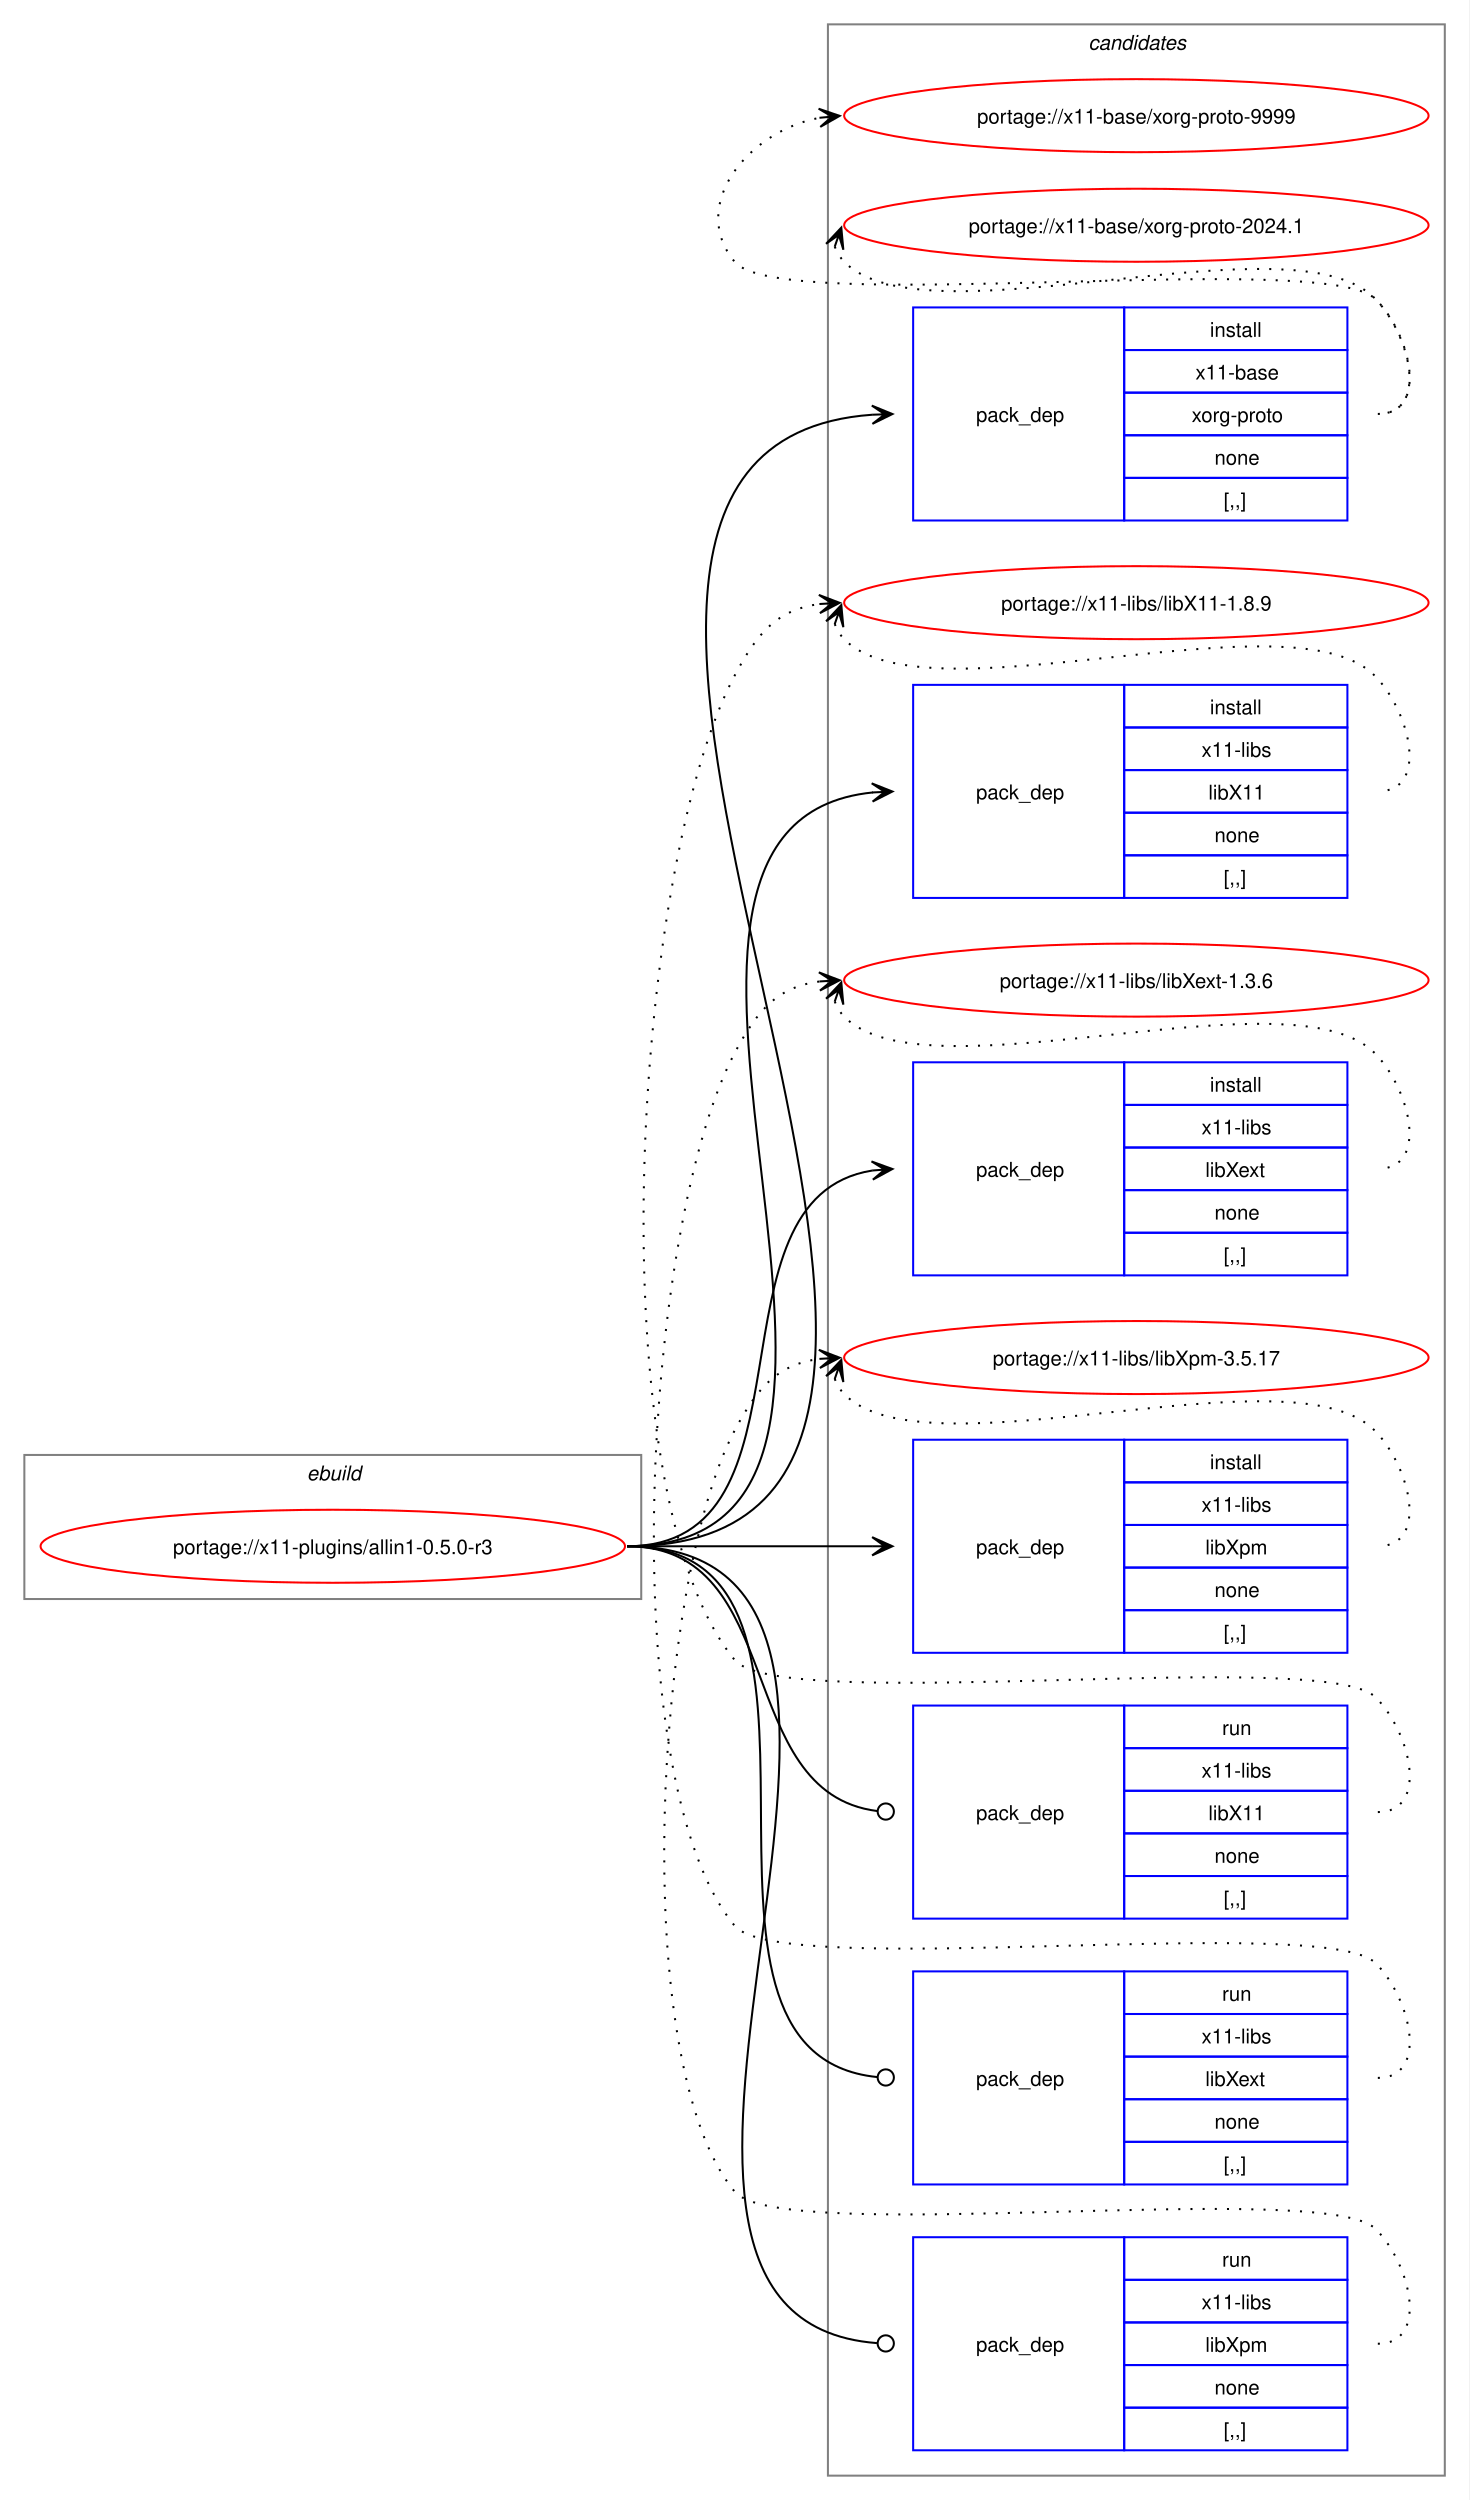
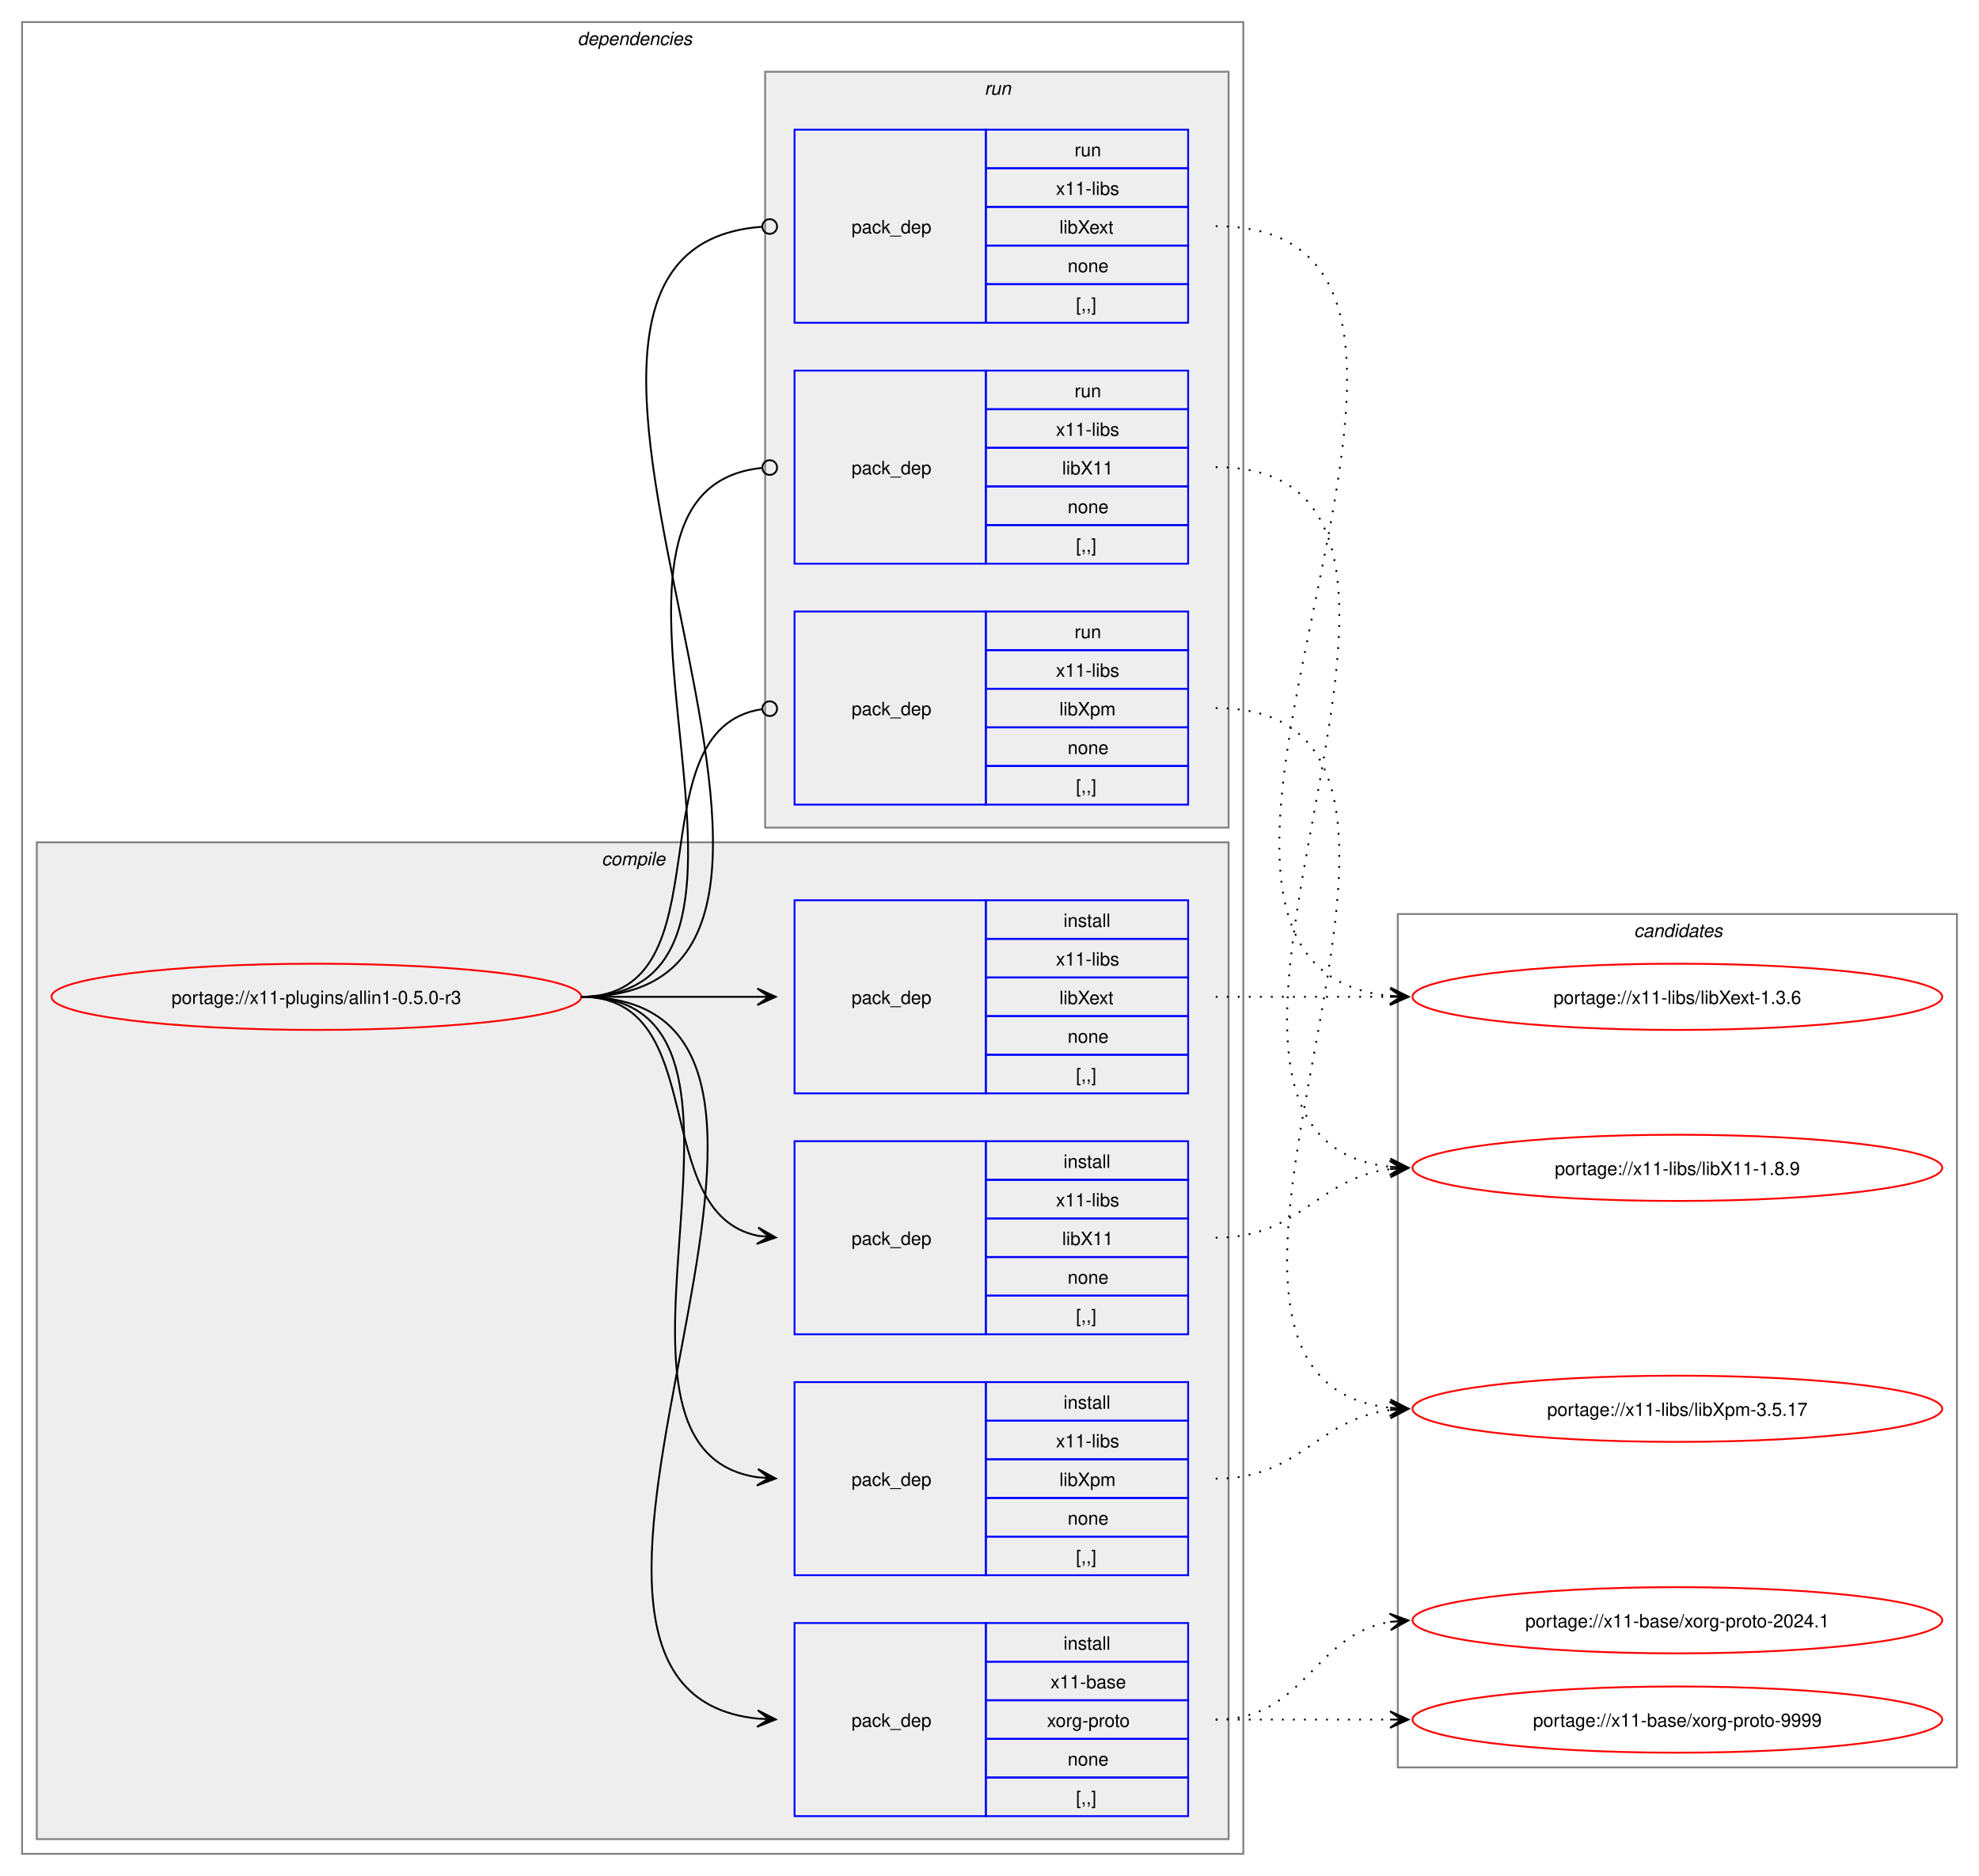
- <svg xmlns="http://www.w3.org/2000/svg" xmlns:xlink="http://www.w3.org/1999/xlink" width="724pt" height="1232pt" viewBox="0.00 0.00 724.00 1232.00">
-   <g id="graph0" class="graph" transform="scale(1 1) rotate(0) translate(4 1228)">
-     <polygon fill="white" stroke="none" points="-4,4 -4,-1228 720,-1228 720,4 -4,4" />
-     <g id="clust1" class="cluster">
-       <polygon fill="none" stroke="gray" points="8,-440 8,-511 312,-511 312,-440 8,-440" />
-       <text text-anchor="start" x="147.25" y="-498.5" font-family="Helvetica,sans-Serif" font-style="italic" font-size="10.00">ebuild</text>
+ <svg xmlns="http://www.w3.org/2000/svg" xmlns:xlink="http://www.w3.org/1999/xlink" width="1076pt" height="1020pt" viewBox="0.00 0.00 1076.00 1020.00">
+   <g id="graph0" class="graph" transform="scale(1 1) rotate(0) translate(4 1016)">
+     <polygon fill="white" stroke="none" points="-4,4 -4,-1016 1072,-1016 1072,4 -4,4" />
+     <g id="clust2" class="cluster">
+       <polygon fill="none" stroke="gray" points="8,-8 8,-1004 672,-1004 672,-8 8,-8" />
+       <text text-anchor="start" x="310" y="-991.5" font-family="Helvetica,sans-Serif" font-style="italic" font-size="10.00">dependencies</text>
+     </g>
+     <g id="clust3" class="cluster">
+       <polygon fill="#eeeeee" stroke="gray" points="16,-16 16,-558 664,-558 664,-16 16,-16" />
+       <text text-anchor="start" x="323.12" y="-545.5" font-family="Helvetica,sans-Serif" font-style="italic" font-size="10.00">compile</text>
+     </g>
+     <g id="clust9" class="cluster">
+       <polygon fill="#eeeeee" stroke="gray" points="412,-566 412,-977 664,-977 664,-566 412,-566" />
+       <text text-anchor="start" x="531.25" y="-964.5" font-family="Helvetica,sans-Serif" font-style="italic" font-size="10.00">run</text>
    </g>
    <g id="clust13" class="cluster">
-       <polygon fill="none" stroke="gray" points="404,-8 404,-1216 708,-1216 708,-8 404,-8" />
-       <text text-anchor="start" x="532.38" y="-1203.5" font-family="Helvetica,sans-Serif" font-style="italic" font-size="10.00">candidates</text>
+       <polygon fill="none" stroke="gray" points="756,-55 756,-519 1060,-519 1060,-55 756,-55" />
+       <text text-anchor="start" x="884.38" y="-506.5" font-family="Helvetica,sans-Serif" font-style="italic" font-size="10.00">candidates</text>
    </g>
    <g id="node1" class="node">
      <g id="a_node1">
        <a xlink:href="../x11-plugins/allin1-0.5.0-r3.svg" xlink:title="portage://x11-plugins/allin1-0.5.0-r3">
-           <ellipse fill="none" stroke="red" cx="160" cy="-466" rx="144" ry="18" />
-           <text text-anchor="middle" x="160" y="-462.12" font-family="Helvetica,sans-Serif" font-size="10.00">portage://x11-plugins/allin1-0.5.0-r3</text>
+           <ellipse fill="none" stroke="red" cx="168" cy="-474" rx="144" ry="18" />
+           <text text-anchor="middle" x="168" y="-470.12" font-family="Helvetica,sans-Serif" font-size="10.00">portage://x11-plugins/allin1-0.5.0-r3</text>
        </a>
      </g>
    </g>
    <g id="node2" class="node">
-       <polygon fill="none" stroke="blue" points="446,-971.5 446,-1076.5 550,-1076.5 550,-971.5 446,-971.5" />
-       <text text-anchor="start" x="477" y="-1020.12" font-family="Helvetica,sans-Serif" font-size="10.00">pack_dep</text>
-       <polygon fill="none" stroke="blue" points="550,-1055.5 550,-1076.5 660,-1076.5 660,-1055.5 550,-1055.5" />
-       <text text-anchor="start" x="592.25" y="-1062" font-family="Helvetica,sans-Serif" font-size="10.00">install</text>
-       <polygon fill="none" stroke="blue" points="550,-1034.5 550,-1055.5 660,-1055.5 660,-1034.5 550,-1034.5" />
-       <text text-anchor="start" x="585.12" y="-1041" font-family="Helvetica,sans-Serif" font-size="10.00">x11-base</text>
-       <polygon fill="none" stroke="blue" points="550,-1013.5 550,-1034.5 660,-1034.5 660,-1013.5 550,-1013.5" />
-       <text text-anchor="start" x="583.25" y="-1020" font-family="Helvetica,sans-Serif" font-size="10.00">xorg-proto</text>
-       <polygon fill="none" stroke="blue" points="550,-992.5 550,-1013.5 660,-1013.5 660,-992.5 550,-992.5" />
-       <text text-anchor="start" x="594.5" y="-999" font-family="Helvetica,sans-Serif" font-size="10.00">none</text>
-       <polygon fill="none" stroke="blue" points="550,-971.5 550,-992.5 660,-992.5 660,-971.5 550,-971.5" />
-       <text text-anchor="start" x="599" y="-978" font-family="Helvetica,sans-Serif" font-size="10.00">[,,]</text>
+       <polygon fill="none" stroke="blue" points="428,-28.5 428,-133.5 532,-133.5 532,-28.5 428,-28.5" />
+       <text text-anchor="start" x="459" y="-77.12" font-family="Helvetica,sans-Serif" font-size="10.00">pack_dep</text>
+       <polygon fill="none" stroke="blue" points="532,-112.5 532,-133.5 642,-133.5 642,-112.5 532,-112.5" />
+       <text text-anchor="start" x="574.25" y="-119" font-family="Helvetica,sans-Serif" font-size="10.00">install</text>
+       <polygon fill="none" stroke="blue" points="532,-91.5 532,-112.5 642,-112.5 642,-91.5 532,-91.5" />
+       <text text-anchor="start" x="567.12" y="-98" font-family="Helvetica,sans-Serif" font-size="10.00">x11-base</text>
+       <polygon fill="none" stroke="blue" points="532,-70.5 532,-91.5 642,-91.5 642,-70.5 532,-70.5" />
+       <text text-anchor="start" x="565.25" y="-77" font-family="Helvetica,sans-Serif" font-size="10.00">xorg-proto</text>
+       <polygon fill="none" stroke="blue" points="532,-49.5 532,-70.5 642,-70.5 642,-49.5 532,-49.5" />
+       <text text-anchor="start" x="576.5" y="-56" font-family="Helvetica,sans-Serif" font-size="10.00">none</text>
+       <polygon fill="none" stroke="blue" points="532,-28.5 532,-49.5 642,-49.5 642,-28.5 532,-28.5" />
+       <text text-anchor="start" x="581" y="-35" font-family="Helvetica,sans-Serif" font-size="10.00">[,,]</text>
    </g>
    <g id="edge1" class="edge">
-       <path fill="none" stroke="black" d="M305,-466C555.99,-466 193.44,-1007.24 425.86,-1023.62" />
-       <polygon fill="black" stroke="black" points="435.78,-1023.96 425.63,-1028.12 432,-1023.83 425.79,-1023.62 425.79,-1023.62 425.79,-1023.62 432,-1023.83 425.94,-1019.12 435.78,-1023.96" />
+       <path fill="none" stroke="black" d="M312,-474C489.14,-474 248.73,-97.71 407.93,-81.54" />
+       <polygon fill="black" stroke="black" points="417.78,-81.06 408.01,-86.04 414.01,-81.24 407.79,-81.54 407.79,-81.54 407.79,-81.54 414.01,-81.24 407.58,-77.05 417.78,-81.06" />
    </g>
    <g id="node3" class="node">
-       <polygon fill="none" stroke="blue" points="446,-785.5 446,-890.5 550,-890.5 550,-785.5 446,-785.5" />
-       <text text-anchor="start" x="477" y="-834.12" font-family="Helvetica,sans-Serif" font-size="10.00">pack_dep</text>
-       <polygon fill="none" stroke="blue" points="550,-869.5 550,-890.5 660,-890.5 660,-869.5 550,-869.5" />
-       <text text-anchor="start" x="592.25" y="-876" font-family="Helvetica,sans-Serif" font-size="10.00">install</text>
-       <polygon fill="none" stroke="blue" points="550,-848.5 550,-869.5 660,-869.5 660,-848.5 550,-848.5" />
-       <text text-anchor="start" x="588.12" y="-855" font-family="Helvetica,sans-Serif" font-size="10.00">x11-libs</text>
-       <polygon fill="none" stroke="blue" points="550,-827.5 550,-848.5 660,-848.5 660,-827.5 550,-827.5" />
-       <text text-anchor="start" x="591.5" y="-834" font-family="Helvetica,sans-Serif" font-size="10.00">libX11</text>
-       <polygon fill="none" stroke="blue" points="550,-806.5 550,-827.5 660,-827.5 660,-806.5 550,-806.5" />
-       <text text-anchor="start" x="594.5" y="-813" font-family="Helvetica,sans-Serif" font-size="10.00">none</text>
-       <polygon fill="none" stroke="blue" points="550,-785.5 550,-806.5 660,-806.5 660,-785.5 550,-785.5" />
-       <text text-anchor="start" x="599" y="-792" font-family="Helvetica,sans-Serif" font-size="10.00">[,,]</text>
+       <polygon fill="none" stroke="blue" points="428,-290.5 428,-395.5 532,-395.5 532,-290.5 428,-290.5" />
+       <text text-anchor="start" x="459" y="-339.12" font-family="Helvetica,sans-Serif" font-size="10.00">pack_dep</text>
+       <polygon fill="none" stroke="blue" points="532,-374.5 532,-395.5 642,-395.5 642,-374.5 532,-374.5" />
+       <text text-anchor="start" x="574.25" y="-381" font-family="Helvetica,sans-Serif" font-size="10.00">install</text>
+       <polygon fill="none" stroke="blue" points="532,-353.5 532,-374.5 642,-374.5 642,-353.5 532,-353.5" />
+       <text text-anchor="start" x="570.12" y="-360" font-family="Helvetica,sans-Serif" font-size="10.00">x11-libs</text>
+       <polygon fill="none" stroke="blue" points="532,-332.5 532,-353.5 642,-353.5 642,-332.5 532,-332.5" />
+       <text text-anchor="start" x="573.5" y="-339" font-family="Helvetica,sans-Serif" font-size="10.00">libX11</text>
+       <polygon fill="none" stroke="blue" points="532,-311.5 532,-332.5 642,-332.5 642,-311.5 532,-311.5" />
+       <text text-anchor="start" x="576.5" y="-318" font-family="Helvetica,sans-Serif" font-size="10.00">none</text>
+       <polygon fill="none" stroke="blue" points="532,-290.5 532,-311.5 642,-311.5 642,-290.5 532,-290.5" />
+       <text text-anchor="start" x="581" y="-297" font-family="Helvetica,sans-Serif" font-size="10.00">[,,]</text>
    </g>
    <g id="edge2" class="edge">
-       <path fill="none" stroke="black" d="M305,-466C476.66,-466 270.79,-822.19 426.23,-837.49" />
-       <polygon fill="black" stroke="black" points="435.78,-837.94 425.58,-841.97 432.01,-837.76 425.79,-837.47 425.79,-837.47 425.79,-837.47 432.01,-837.76 426.01,-832.98 435.78,-837.94" />
+       <path fill="none" stroke="black" d="M312,-474C383.21,-474 348.07,-356.45 408.06,-344.05" />
+       <polygon fill="black" stroke="black" points="417.79,-343.12 408.27,-348.56 414.02,-343.48 407.83,-344.08 407.83,-344.08 407.83,-344.08 414.02,-343.48 407.4,-339.6 417.79,-343.12" />
    </g>
    <g id="node4" class="node">
-       <polygon fill="none" stroke="blue" points="446,-599.5 446,-704.5 550,-704.5 550,-599.5 446,-599.5" />
-       <text text-anchor="start" x="477" y="-648.12" font-family="Helvetica,sans-Serif" font-size="10.00">pack_dep</text>
-       <polygon fill="none" stroke="blue" points="550,-683.5 550,-704.5 660,-704.5 660,-683.5 550,-683.5" />
-       <text text-anchor="start" x="592.25" y="-690" font-family="Helvetica,sans-Serif" font-size="10.00">install</text>
-       <polygon fill="none" stroke="blue" points="550,-662.5 550,-683.5 660,-683.5 660,-662.5 550,-662.5" />
-       <text text-anchor="start" x="588.12" y="-669" font-family="Helvetica,sans-Serif" font-size="10.00">x11-libs</text>
-       <polygon fill="none" stroke="blue" points="550,-641.5 550,-662.5 660,-662.5 660,-641.5 550,-641.5" />
-       <text text-anchor="start" x="590" y="-648" font-family="Helvetica,sans-Serif" font-size="10.00">libXext</text>
-       <polygon fill="none" stroke="blue" points="550,-620.5 550,-641.5 660,-641.5 660,-620.5 550,-620.5" />
-       <text text-anchor="start" x="594.5" y="-627" font-family="Helvetica,sans-Serif" font-size="10.00">none</text>
-       <polygon fill="none" stroke="blue" points="550,-599.5 550,-620.5 660,-620.5 660,-599.5 550,-599.5" />
-       <text text-anchor="start" x="599" y="-606" font-family="Helvetica,sans-Serif" font-size="10.00">[,,]</text>
+       <polygon fill="none" stroke="blue" points="428,-421.5 428,-526.5 532,-526.5 532,-421.5 428,-421.5" />
+       <text text-anchor="start" x="459" y="-470.12" font-family="Helvetica,sans-Serif" font-size="10.00">pack_dep</text>
+       <polygon fill="none" stroke="blue" points="532,-505.5 532,-526.5 642,-526.5 642,-505.5 532,-505.5" />
+       <text text-anchor="start" x="574.25" y="-512" font-family="Helvetica,sans-Serif" font-size="10.00">install</text>
+       <polygon fill="none" stroke="blue" points="532,-484.5 532,-505.5 642,-505.5 642,-484.5 532,-484.5" />
+       <text text-anchor="start" x="570.12" y="-491" font-family="Helvetica,sans-Serif" font-size="10.00">x11-libs</text>
+       <polygon fill="none" stroke="blue" points="532,-463.5 532,-484.5 642,-484.5 642,-463.5 532,-463.5" />
+       <text text-anchor="start" x="572" y="-470" font-family="Helvetica,sans-Serif" font-size="10.00">libXext</text>
+       <polygon fill="none" stroke="blue" points="532,-442.5 532,-463.5 642,-463.5 642,-442.5 532,-442.5" />
+       <text text-anchor="start" x="576.5" y="-449" font-family="Helvetica,sans-Serif" font-size="10.00">none</text>
+       <polygon fill="none" stroke="blue" points="532,-421.5 532,-442.5 642,-442.5 642,-421.5 532,-421.5" />
+       <text text-anchor="start" x="581" y="-428" font-family="Helvetica,sans-Serif" font-size="10.00">[,,]</text>
    </g>
    <g id="edge3" class="edge">
-       <path fill="none" stroke="black" d="M305,-466C402.41,-466 340.9,-637.75 425.89,-651.17" />
-       <polygon fill="black" stroke="black" points="435.78,-651.91 425.48,-655.65 432.01,-651.63 425.81,-651.17 425.81,-651.17 425.81,-651.17 432.01,-651.63 426.15,-646.68 435.78,-651.91" />
+       <path fill="none" stroke="black" d="M312,-474C355.65,-474 369.25,-474 407.98,-474" />
+       <polygon fill="black" stroke="black" points="417.78,-474 407.78,-478.5 414,-474 407.78,-474 407.78,-474 407.78,-474 414,-474 407.78,-469.5 417.78,-474" />
    </g>
    <g id="node5" class="node">
-       <polygon fill="none" stroke="blue" points="446,-413.5 446,-518.5 550,-518.5 550,-413.5 446,-413.5" />
-       <text text-anchor="start" x="477" y="-462.12" font-family="Helvetica,sans-Serif" font-size="10.00">pack_dep</text>
-       <polygon fill="none" stroke="blue" points="550,-497.5 550,-518.5 660,-518.5 660,-497.5 550,-497.5" />
-       <text text-anchor="start" x="592.25" y="-504" font-family="Helvetica,sans-Serif" font-size="10.00">install</text>
-       <polygon fill="none" stroke="blue" points="550,-476.5 550,-497.5 660,-497.5 660,-476.5 550,-476.5" />
-       <text text-anchor="start" x="588.12" y="-483" font-family="Helvetica,sans-Serif" font-size="10.00">x11-libs</text>
-       <polygon fill="none" stroke="blue" points="550,-455.5 550,-476.5 660,-476.5 660,-455.5 550,-455.5" />
-       <text text-anchor="start" x="590" y="-462" font-family="Helvetica,sans-Serif" font-size="10.00">libXpm</text>
-       <polygon fill="none" stroke="blue" points="550,-434.5 550,-455.5 660,-455.5 660,-434.5 550,-434.5" />
-       <text text-anchor="start" x="594.5" y="-441" font-family="Helvetica,sans-Serif" font-size="10.00">none</text>
-       <polygon fill="none" stroke="blue" points="550,-413.5 550,-434.5 660,-434.5 660,-413.5 550,-413.5" />
-       <text text-anchor="start" x="599" y="-420" font-family="Helvetica,sans-Serif" font-size="10.00">[,,]</text>
+       <polygon fill="none" stroke="blue" points="428,-159.5 428,-264.5 532,-264.5 532,-159.5 428,-159.5" />
+       <text text-anchor="start" x="459" y="-208.12" font-family="Helvetica,sans-Serif" font-size="10.00">pack_dep</text>
+       <polygon fill="none" stroke="blue" points="532,-243.5 532,-264.5 642,-264.5 642,-243.5 532,-243.5" />
+       <text text-anchor="start" x="574.25" y="-250" font-family="Helvetica,sans-Serif" font-size="10.00">install</text>
+       <polygon fill="none" stroke="blue" points="532,-222.5 532,-243.5 642,-243.5 642,-222.5 532,-222.5" />
+       <text text-anchor="start" x="570.12" y="-229" font-family="Helvetica,sans-Serif" font-size="10.00">x11-libs</text>
+       <polygon fill="none" stroke="blue" points="532,-201.5 532,-222.5 642,-222.5 642,-201.5 532,-201.5" />
+       <text text-anchor="start" x="572" y="-208" font-family="Helvetica,sans-Serif" font-size="10.00">libXpm</text>
+       <polygon fill="none" stroke="blue" points="532,-180.5 532,-201.5 642,-201.5 642,-180.5 532,-180.5" />
+       <text text-anchor="start" x="576.5" y="-187" font-family="Helvetica,sans-Serif" font-size="10.00">none</text>
+       <polygon fill="none" stroke="blue" points="532,-159.5 532,-180.5 642,-180.5 642,-159.5 532,-159.5" />
+       <text text-anchor="start" x="581" y="-166" font-family="Helvetica,sans-Serif" font-size="10.00">[,,]</text>
    </g>
    <g id="edge4" class="edge">
-       <path fill="none" stroke="black" d="M305,-466C359.77,-466 376.19,-466 425.87,-466" />
-       <polygon fill="black" stroke="black" points="435.78,-466 425.78,-470.5 432,-466 425.78,-466 425.78,-466 425.78,-466 432,-466 425.78,-461.5 435.78,-466" />
+       <path fill="none" stroke="black" d="M312,-474C433.85,-474 301.99,-228.12 407.98,-212.75" />
+       <polygon fill="black" stroke="black" points="417.78,-212.08 408.11,-217.25 414.01,-212.34 407.81,-212.76 407.81,-212.76 407.81,-212.76 414.01,-212.34 407.5,-208.27 417.78,-212.08" />
    </g>
    <g id="node6" class="node">
-       <polygon fill="none" stroke="blue" points="446,-282.5 446,-387.5 550,-387.5 550,-282.5 446,-282.5" />
-       <text text-anchor="start" x="477" y="-331.12" font-family="Helvetica,sans-Serif" font-size="10.00">pack_dep</text>
-       <polygon fill="none" stroke="blue" points="550,-366.5 550,-387.5 660,-387.5 660,-366.5 550,-366.5" />
-       <text text-anchor="start" x="598.25" y="-373" font-family="Helvetica,sans-Serif" font-size="10.00">run</text>
-       <polygon fill="none" stroke="blue" points="550,-345.5 550,-366.5 660,-366.5 660,-345.5 550,-345.5" />
-       <text text-anchor="start" x="588.12" y="-352" font-family="Helvetica,sans-Serif" font-size="10.00">x11-libs</text>
-       <polygon fill="none" stroke="blue" points="550,-324.5 550,-345.5 660,-345.5 660,-324.5 550,-324.5" />
-       <text text-anchor="start" x="591.5" y="-331" font-family="Helvetica,sans-Serif" font-size="10.00">libX11</text>
-       <polygon fill="none" stroke="blue" points="550,-303.5 550,-324.5 660,-324.5 660,-303.5 550,-303.5" />
-       <text text-anchor="start" x="594.5" y="-310" font-family="Helvetica,sans-Serif" font-size="10.00">none</text>
-       <polygon fill="none" stroke="blue" points="550,-282.5 550,-303.5 660,-303.5 660,-282.5 550,-282.5" />
-       <text text-anchor="start" x="599" y="-289" font-family="Helvetica,sans-Serif" font-size="10.00">[,,]</text>
+       <polygon fill="none" stroke="blue" points="428,-709.5 428,-814.5 532,-814.5 532,-709.5 428,-709.5" />
+       <text text-anchor="start" x="459" y="-758.12" font-family="Helvetica,sans-Serif" font-size="10.00">pack_dep</text>
+       <polygon fill="none" stroke="blue" points="532,-793.5 532,-814.5 642,-814.5 642,-793.5 532,-793.5" />
+       <text text-anchor="start" x="580.25" y="-800" font-family="Helvetica,sans-Serif" font-size="10.00">run</text>
+       <polygon fill="none" stroke="blue" points="532,-772.5 532,-793.5 642,-793.5 642,-772.5 532,-772.5" />
+       <text text-anchor="start" x="570.12" y="-779" font-family="Helvetica,sans-Serif" font-size="10.00">x11-libs</text>
+       <polygon fill="none" stroke="blue" points="532,-751.5 532,-772.5 642,-772.5 642,-751.5 532,-751.5" />
+       <text text-anchor="start" x="573.5" y="-758" font-family="Helvetica,sans-Serif" font-size="10.00">libX11</text>
+       <polygon fill="none" stroke="blue" points="532,-730.5 532,-751.5 642,-751.5 642,-730.5 532,-730.5" />
+       <text text-anchor="start" x="576.5" y="-737" font-family="Helvetica,sans-Serif" font-size="10.00">none</text>
+       <polygon fill="none" stroke="blue" points="532,-709.5 532,-730.5 642,-730.5 642,-709.5 532,-709.5" />
+       <text text-anchor="start" x="581" y="-716" font-family="Helvetica,sans-Serif" font-size="10.00">[,,]</text>
    </g>
    <g id="edge5" class="edge">
-       <path fill="none" stroke="black" d="M305,-466C384.59,-466 356.66,-344.54 428.27,-335.53" />
-       <ellipse fill="none" stroke="black" cx="432.51" cy="-335.27" rx="4" ry="4" />
+       <path fill="none" stroke="black" d="M312,-474C445.48,-474 289.76,-749.21 410.25,-761.57" />
+       <ellipse fill="none" stroke="black" cx="414.51" cy="-761.78" rx="4" ry="4" />
    </g>
    <g id="node7" class="node">
-       <polygon fill="none" stroke="blue" points="446,-151.5 446,-256.5 550,-256.5 550,-151.5 446,-151.5" />
-       <text text-anchor="start" x="477" y="-200.12" font-family="Helvetica,sans-Serif" font-size="10.00">pack_dep</text>
-       <polygon fill="none" stroke="blue" points="550,-235.5 550,-256.5 660,-256.5 660,-235.5 550,-235.5" />
-       <text text-anchor="start" x="598.25" y="-242" font-family="Helvetica,sans-Serif" font-size="10.00">run</text>
-       <polygon fill="none" stroke="blue" points="550,-214.5 550,-235.5 660,-235.5 660,-214.5 550,-214.5" />
-       <text text-anchor="start" x="588.12" y="-221" font-family="Helvetica,sans-Serif" font-size="10.00">x11-libs</text>
-       <polygon fill="none" stroke="blue" points="550,-193.5 550,-214.5 660,-214.5 660,-193.5 550,-193.5" />
-       <text text-anchor="start" x="590" y="-200" font-family="Helvetica,sans-Serif" font-size="10.00">libXext</text>
-       <polygon fill="none" stroke="blue" points="550,-172.5 550,-193.5 660,-193.5 660,-172.5 550,-172.5" />
-       <text text-anchor="start" x="594.5" y="-179" font-family="Helvetica,sans-Serif" font-size="10.00">none</text>
-       <polygon fill="none" stroke="blue" points="550,-151.5 550,-172.5 660,-172.5 660,-151.5 550,-151.5" />
-       <text text-anchor="start" x="599" y="-158" font-family="Helvetica,sans-Serif" font-size="10.00">[,,]</text>
+       <polygon fill="none" stroke="blue" points="428,-840.5 428,-945.5 532,-945.5 532,-840.5 428,-840.5" />
+       <text text-anchor="start" x="459" y="-889.12" font-family="Helvetica,sans-Serif" font-size="10.00">pack_dep</text>
+       <polygon fill="none" stroke="blue" points="532,-924.5 532,-945.5 642,-945.5 642,-924.5 532,-924.5" />
+       <text text-anchor="start" x="580.25" y="-931" font-family="Helvetica,sans-Serif" font-size="10.00">run</text>
+       <polygon fill="none" stroke="blue" points="532,-903.5 532,-924.5 642,-924.5 642,-903.5 532,-903.5" />
+       <text text-anchor="start" x="570.12" y="-910" font-family="Helvetica,sans-Serif" font-size="10.00">x11-libs</text>
+       <polygon fill="none" stroke="blue" points="532,-882.5 532,-903.5 642,-903.5 642,-882.5 532,-882.5" />
+       <text text-anchor="start" x="572" y="-889" font-family="Helvetica,sans-Serif" font-size="10.00">libXext</text>
+       <polygon fill="none" stroke="blue" points="532,-861.5 532,-882.5 642,-882.5 642,-861.5 532,-861.5" />
+       <text text-anchor="start" x="576.5" y="-868" font-family="Helvetica,sans-Serif" font-size="10.00">none</text>
+       <polygon fill="none" stroke="blue" points="532,-840.5 532,-861.5 642,-861.5 642,-840.5 532,-840.5" />
+       <text text-anchor="start" x="581" y="-847" font-family="Helvetica,sans-Serif" font-size="10.00">[,,]</text>
    </g>
    <g id="edge6" class="edge">
-       <path fill="none" stroke="black" d="M305,-466C432.33,-466 312.51,-216.14 428.25,-204.43" />
-       <ellipse fill="none" stroke="black" cx="432.51" cy="-204.22" rx="4" ry="4" />
+       <path fill="none" stroke="black" d="M312,-474C501.1,-474 235.62,-879.61 410.07,-892.68" />
+       <ellipse fill="none" stroke="black" cx="414.5" cy="-892.84" rx="4" ry="4" />
    </g>
    <g id="node8" class="node">
-       <polygon fill="none" stroke="blue" points="446,-20.5 446,-125.5 550,-125.5 550,-20.5 446,-20.5" />
-       <text text-anchor="start" x="477" y="-69.12" font-family="Helvetica,sans-Serif" font-size="10.00">pack_dep</text>
-       <polygon fill="none" stroke="blue" points="550,-104.5 550,-125.5 660,-125.5 660,-104.5 550,-104.5" />
-       <text text-anchor="start" x="598.25" y="-111" font-family="Helvetica,sans-Serif" font-size="10.00">run</text>
-       <polygon fill="none" stroke="blue" points="550,-83.5 550,-104.5 660,-104.5 660,-83.5 550,-83.5" />
-       <text text-anchor="start" x="588.12" y="-90" font-family="Helvetica,sans-Serif" font-size="10.00">x11-libs</text>
-       <polygon fill="none" stroke="blue" points="550,-62.5 550,-83.5 660,-83.5 660,-62.5 550,-62.5" />
-       <text text-anchor="start" x="590" y="-69" font-family="Helvetica,sans-Serif" font-size="10.00">libXpm</text>
-       <polygon fill="none" stroke="blue" points="550,-41.5 550,-62.5 660,-62.5 660,-41.5 550,-41.5" />
-       <text text-anchor="start" x="594.5" y="-48" font-family="Helvetica,sans-Serif" font-size="10.00">none</text>
-       <polygon fill="none" stroke="blue" points="550,-20.5 550,-41.5 660,-41.5 660,-20.5 550,-20.5" />
-       <text text-anchor="start" x="599" y="-27" font-family="Helvetica,sans-Serif" font-size="10.00">[,,]</text>
+       <polygon fill="none" stroke="blue" points="428,-578.5 428,-683.5 532,-683.5 532,-578.5 428,-578.5" />
+       <text text-anchor="start" x="459" y="-627.12" font-family="Helvetica,sans-Serif" font-size="10.00">pack_dep</text>
+       <polygon fill="none" stroke="blue" points="532,-662.5 532,-683.5 642,-683.5 642,-662.5 532,-662.5" />
+       <text text-anchor="start" x="580.25" y="-669" font-family="Helvetica,sans-Serif" font-size="10.00">run</text>
+       <polygon fill="none" stroke="blue" points="532,-641.5 532,-662.5 642,-662.5 642,-641.5 532,-641.5" />
+       <text text-anchor="start" x="570.12" y="-648" font-family="Helvetica,sans-Serif" font-size="10.00">x11-libs</text>
+       <polygon fill="none" stroke="blue" points="532,-620.5 532,-641.5 642,-641.5 642,-620.5 532,-620.5" />
+       <text text-anchor="start" x="572" y="-627" font-family="Helvetica,sans-Serif" font-size="10.00">libXpm</text>
+       <polygon fill="none" stroke="blue" points="532,-599.5 532,-620.5 642,-620.5 642,-599.5 532,-599.5" />
+       <text text-anchor="start" x="576.5" y="-606" font-family="Helvetica,sans-Serif" font-size="10.00">none</text>
+       <polygon fill="none" stroke="blue" points="532,-578.5 532,-599.5 642,-599.5 642,-578.5 532,-578.5" />
+       <text text-anchor="start" x="581" y="-585" font-family="Helvetica,sans-Serif" font-size="10.00">[,,]</text>
    </g>
    <g id="edge7" class="edge">
-       <path fill="none" stroke="black" d="M305,-466C486.2,-466 260.48,-85.94 428.17,-73.32" />
-       <ellipse fill="none" stroke="black" cx="432.5" cy="-73.16" rx="4" ry="4" />
+       <path fill="none" stroke="black" d="M312,-474C393.31,-474 338.95,-619.56 410.19,-630.37" />
+       <ellipse fill="none" stroke="black" cx="414.51" cy="-630.68" rx="4" ry="4" />
    </g>
    <g id="node9" class="node">
      <g id="a_node9">
        <a xlink:href="../x11-base/xorg-proto-9999.svg" xlink:title="portage://x11-base/xorg-proto-9999">
-           <ellipse fill="none" stroke="red" cx="556" cy="-1171" rx="144" ry="18" />
-           <text text-anchor="middle" x="556" y="-1167.12" font-family="Helvetica,sans-Serif" font-size="10.00">portage://x11-base/xorg-proto-9999</text>
+           <ellipse fill="none" stroke="red" cx="908" cy="-81" rx="144" ry="18" />
+           <text text-anchor="middle" x="908" y="-77.12" font-family="Helvetica,sans-Serif" font-size="10.00">portage://x11-base/xorg-proto-9999</text>
        </a>
      </g>
    </g>
    <g id="edge8" class="edge">
-       <path fill="none" stroke="black" stroke-dasharray="1,5" d="M675,-1024C700.12,-1024 691.6,-1062.59 674,-1080.5 649.35,-1105.59 380.36,-1071.85 358,-1099 335.11,-1126.8 364.6,-1163.35 399.91,-1169.95" />
-       <polygon fill="black" stroke="black" points="409.79,-1170.89 399.41,-1174.43 406.02,-1170.53 399.83,-1169.95 399.83,-1169.95 399.83,-1169.95 406.02,-1170.53 400.25,-1165.47 409.79,-1170.89" />
+       <path fill="none" stroke="black" stroke-dasharray="1,5" d="M657,-81C700.25,-81 713.72,-81 752.08,-81" />
+       <polygon fill="black" stroke="black" points="761.78,-81 751.78,-85.5 758,-81 751.78,-81 751.78,-81 751.78,-81 758,-81 751.78,-76.5 761.78,-81" />
    </g>
    <g id="node10" class="node">
      <g id="a_node10">
        <a xlink:href="../x11-base/xorg-proto-2024.1.svg" xlink:title="portage://x11-base/xorg-proto-2024.1">
-           <ellipse fill="none" stroke="red" cx="556" cy="-1117" rx="144" ry="18" />
-           <text text-anchor="middle" x="556" y="-1113.12" font-family="Helvetica,sans-Serif" font-size="10.00">portage://x11-base/xorg-proto-2024.1</text>
+           <ellipse fill="none" stroke="red" cx="908" cy="-135" rx="144" ry="18" />
+           <text text-anchor="middle" x="908" y="-131.12" font-family="Helvetica,sans-Serif" font-size="10.00">portage://x11-base/xorg-proto-2024.1</text>
        </a>
      </g>
    </g>
    <g id="edge9" class="edge">
-       <path fill="none" stroke="black" stroke-dasharray="1,5" d="M407.37,-1106.45C408.4,-1103.7 410.07,-1100.96 412,-1099 452.96,-1057.42 633.83,-1122.85 674,-1080.5 691.28,-1062.28 700.12,-1024 675,-1024" />
-       <polygon fill="black" stroke="black" points="410.6,-1115.85 403.09,-1107.86 409.37,-1112.27 407.34,-1106.39 407.34,-1106.39 407.34,-1106.39 409.37,-1112.27 411.6,-1104.93 410.6,-1115.85" />
+       <path fill="none" stroke="black" stroke-dasharray="1,5" d="M657,-81C705.95,-81 709.8,-127.28 752.05,-134.15" />
+       <polygon fill="black" stroke="black" points="761.79,-134.91 751.47,-138.62 758.01,-134.61 751.82,-134.13 751.82,-134.13 751.82,-134.13 758.01,-134.61 752.16,-129.65 761.79,-134.91" />
    </g>
    <g id="node11" class="node">
      <g id="a_node11">
        <a xlink:href="../x11-libs/libX11-1.8.9.svg" xlink:title="portage://x11-libs/libX11-1.8.9">
-           <ellipse fill="none" stroke="red" cx="556" cy="-931" rx="144" ry="18" />
-           <text text-anchor="middle" x="556" y="-927.12" font-family="Helvetica,sans-Serif" font-size="10.00">portage://x11-libs/libX11-1.8.9</text>
+           <ellipse fill="none" stroke="red" cx="908" cy="-381" rx="144" ry="18" />
+           <text text-anchor="middle" x="908" y="-377.12" font-family="Helvetica,sans-Serif" font-size="10.00">portage://x11-libs/libX11-1.8.9</text>
        </a>
      </g>
    </g>
    <g id="edge10" class="edge">
-       <path fill="none" stroke="black" stroke-dasharray="1,5" d="M407.37,-920.45C408.4,-917.7 410.07,-914.96 412,-913 452.96,-871.42 633.83,-936.85 674,-894.5 691.28,-876.28 700.12,-838 675,-838" />
-       <polygon fill="black" stroke="black" points="410.6,-929.85 403.09,-921.86 409.37,-926.27 407.34,-920.39 407.34,-920.39 407.34,-920.39 409.37,-926.27 411.6,-918.93 410.6,-929.85" />
+       <path fill="none" stroke="black" stroke-dasharray="1,5" d="M657,-343C703.14,-343 711.76,-375.29 752.04,-380.34" />
+       <polygon fill="black" stroke="black" points="761.78,-380.93 751.53,-384.82 758.01,-380.7 751.8,-380.33 751.8,-380.33 751.8,-380.33 758.01,-380.7 752.07,-375.83 761.78,-380.93" />
    </g>
    <g id="node12" class="node">
      <g id="a_node12">
        <a xlink:href="../x11-libs/libXext-1.3.6.svg" xlink:title="portage://x11-libs/libXext-1.3.6">
-           <ellipse fill="none" stroke="red" cx="556" cy="-745" rx="144" ry="18" />
-           <text text-anchor="middle" x="556" y="-741.12" font-family="Helvetica,sans-Serif" font-size="10.00">portage://x11-libs/libXext-1.3.6</text>
+           <ellipse fill="none" stroke="red" cx="908" cy="-474" rx="144" ry="18" />
+           <text text-anchor="middle" x="908" y="-470.12" font-family="Helvetica,sans-Serif" font-size="10.00">portage://x11-libs/libXext-1.3.6</text>
        </a>
      </g>
    </g>
    <g id="edge11" class="edge">
-       <path fill="none" stroke="black" stroke-dasharray="1,5" d="M407.37,-734.45C408.4,-731.7 410.07,-728.96 412,-727 452.96,-685.42 633.83,-750.85 674,-708.5 691.28,-690.28 700.12,-652 675,-652" />
-       <polygon fill="black" stroke="black" points="410.6,-743.85 403.09,-735.86 409.37,-740.27 407.34,-734.39 407.34,-734.39 407.34,-734.39 409.37,-740.27 411.6,-732.93 410.6,-743.85" />
+       <path fill="none" stroke="black" stroke-dasharray="1,5" d="M657,-474C700.25,-474 713.72,-474 752.08,-474" />
+       <polygon fill="black" stroke="black" points="761.78,-474 751.78,-478.5 758,-474 751.78,-474 751.78,-474 751.78,-474 758,-474 751.78,-469.5 761.78,-474" />
    </g>
    <g id="node13" class="node">
      <g id="a_node13">
        <a xlink:href="../x11-libs/libXpm-3.5.17.svg" xlink:title="portage://x11-libs/libXpm-3.5.17">
-           <ellipse fill="none" stroke="red" cx="556" cy="-559" rx="144" ry="18" />
-           <text text-anchor="middle" x="556" y="-555.12" font-family="Helvetica,sans-Serif" font-size="10.00">portage://x11-libs/libXpm-3.5.17</text>
+           <ellipse fill="none" stroke="red" cx="908" cy="-250" rx="144" ry="18" />
+           <text text-anchor="middle" x="908" y="-246.12" font-family="Helvetica,sans-Serif" font-size="10.00">portage://x11-libs/libXpm-3.5.17</text>
        </a>
      </g>
    </g>
    <g id="edge12" class="edge">
-       <path fill="none" stroke="black" stroke-dasharray="1,5" d="M407.37,-548.45C408.4,-545.7 410.07,-542.96 412,-541 452.96,-499.42 633.83,-564.85 674,-522.5 691.28,-504.28 700.12,-466 675,-466" />
-       <polygon fill="black" stroke="black" points="410.6,-557.85 403.09,-549.86 409.37,-554.27 407.34,-548.39 407.34,-548.39 407.34,-548.39 409.37,-554.27 411.6,-546.93 410.6,-557.85" />
+       <path fill="none" stroke="black" stroke-dasharray="1,5" d="M657,-212C703.14,-212 711.76,-244.29 752.04,-249.34" />
+       <polygon fill="black" stroke="black" points="761.78,-249.93 751.53,-253.82 758.01,-249.7 751.8,-249.33 751.8,-249.33 751.8,-249.33 758.01,-249.7 752.07,-244.83 761.78,-249.93" />
    </g>
    <g id="edge13" class="edge">
-       <path fill="none" stroke="black" stroke-dasharray="1,5" d="M675,-335C700.12,-335 691.6,-373.59 674,-391.5 649.35,-416.59 380.36,-382.85 358,-410 289.5,-493.21 307.56,-799.76 358,-895 369.45,-916.63 379.33,-927.67 399.96,-930.35" />
-       <polygon fill="black" stroke="black" points="409.78,-930.93 399.54,-934.83 406.01,-930.7 399.8,-930.34 399.8,-930.34 399.8,-930.34 406.01,-930.7 400.07,-925.85 409.78,-930.93" />
+       <path fill="none" stroke="black" stroke-dasharray="1,5" d="M657,-762C828.99,-762 597.59,-397.2 752.25,-381.52" />
+       <polygon fill="black" stroke="black" points="761.78,-381.06 752.01,-386.04 758.01,-381.24 751.79,-381.54 751.79,-381.54 751.79,-381.54 758.01,-381.24 751.58,-377.05 761.78,-381.06" />
    </g>
    <g id="edge14" class="edge">
-       <path fill="none" stroke="black" stroke-dasharray="1,5" d="M675,-204C700.12,-204 691.6,-242.59 674,-260.5 649.35,-285.59 380.36,-251.85 358,-279 297.26,-352.77 313.28,-624.56 358,-709 369.45,-730.63 379.33,-741.67 399.96,-744.35" />
-       <polygon fill="black" stroke="black" points="409.78,-744.93 399.54,-748.83 406.01,-744.7 399.8,-744.34 399.8,-744.34 399.8,-744.34 406.01,-744.7 400.07,-739.85 409.78,-744.93" />
+       <path fill="none" stroke="black" stroke-dasharray="1,5" d="M657,-893C845.24,-893 581.86,-490.61 752.02,-474.5" />
+       <polygon fill="black" stroke="black" points="761.78,-474.06 752,-479 758.01,-474.23 751.79,-474.51 751.79,-474.51 751.79,-474.51 758.01,-474.23 751.59,-470.01 761.78,-474.06" />
    </g>
    <g id="edge15" class="edge">
-       <path fill="none" stroke="black" stroke-dasharray="1,5" d="M675,-73C700.12,-73 691.6,-111.59 674,-129.5 649.35,-154.59 380.36,-120.85 358,-148 305.03,-212.33 319,-449.36 358,-523 369.45,-544.63 379.33,-555.67 399.96,-558.35" />
-       <polygon fill="black" stroke="black" points="409.78,-558.93 399.54,-562.83 406.01,-558.7 399.8,-558.34 399.8,-558.34 399.8,-558.34 406.01,-558.7 400.07,-553.85 409.78,-558.93" />
+       <path fill="none" stroke="black" stroke-dasharray="1,5" d="M657,-631C828.99,-631 597.59,-266.2 752.25,-250.52" />
+       <polygon fill="black" stroke="black" points="761.78,-250.06 752.01,-255.04 758.01,-250.24 751.79,-250.54 751.79,-250.54 751.79,-250.54 758.01,-250.24 751.58,-246.05 761.78,-250.06" />
    </g>
  </g>
</svg>
